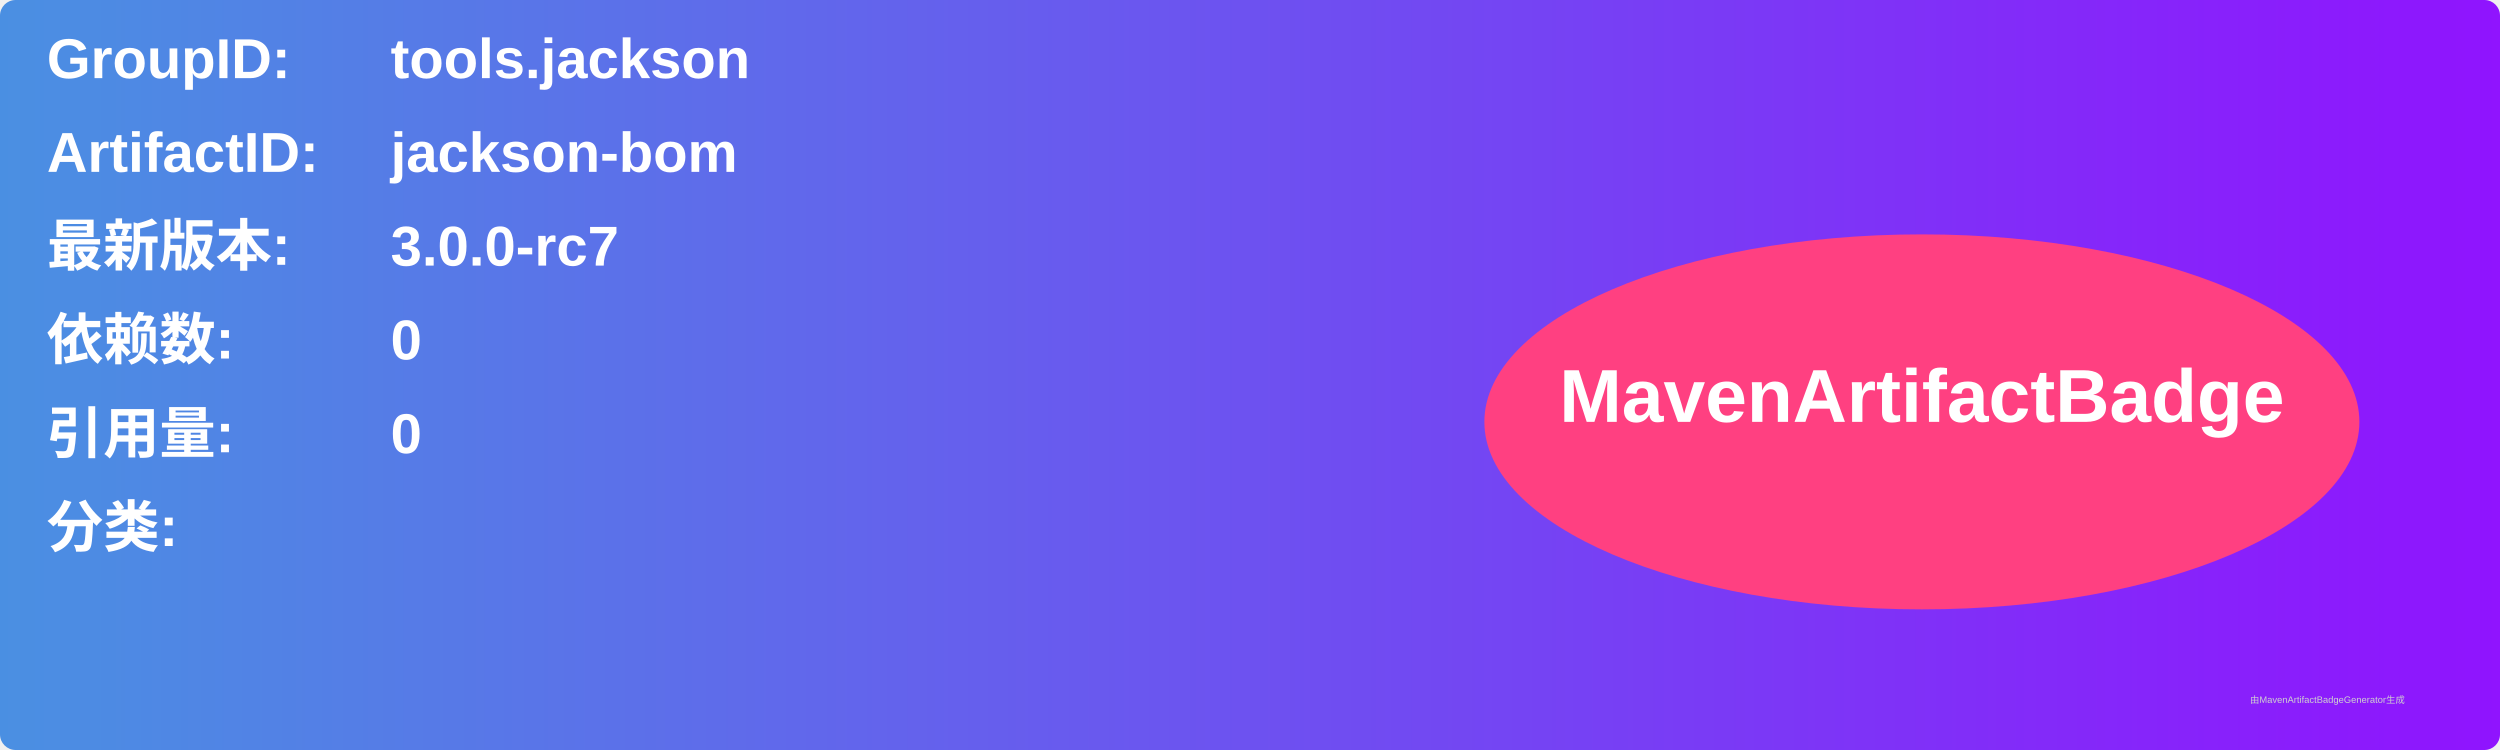
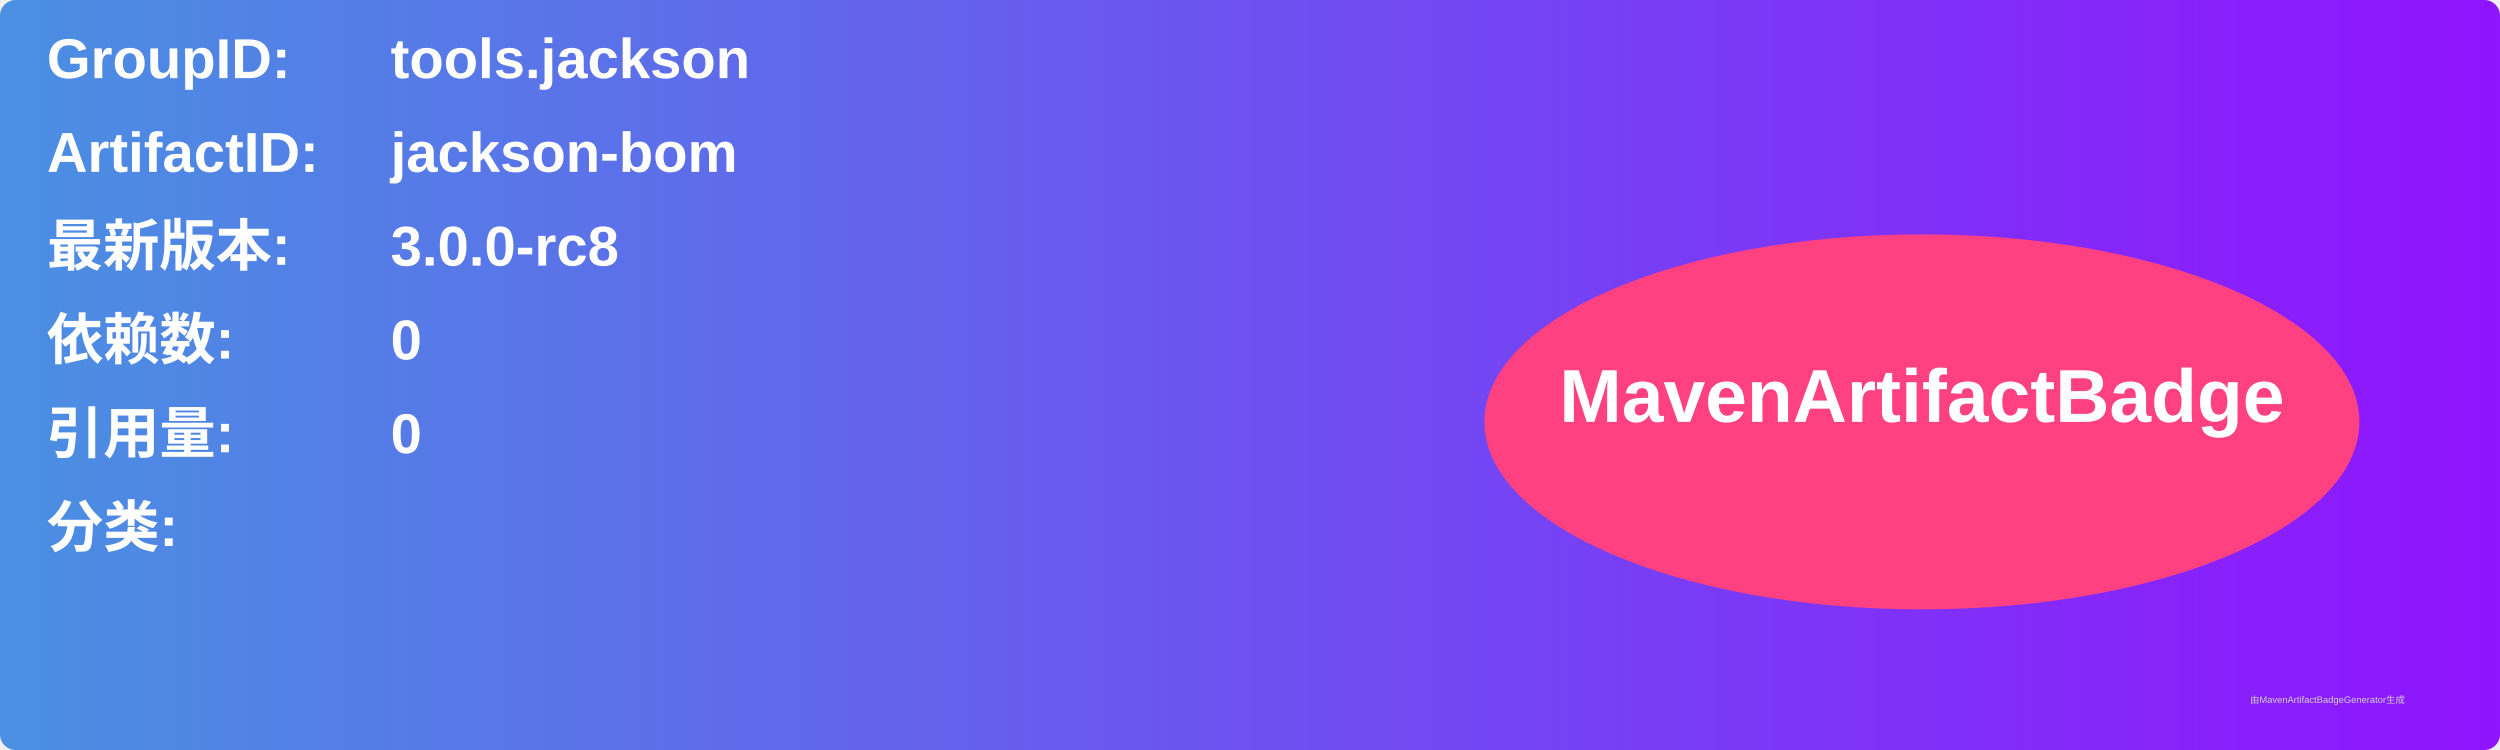
<svg xmlns="http://www.w3.org/2000/svg" width="800" height="240" viewBox="0 0 800 240">
  <linearGradient id="grad" x1="0%" y1="0%" x2="100%" y2="0%">
    <stop offset="0%" stop-color="#4a90e2" />
    <stop offset="100%" stop-color="#9013fe" />
  </linearGradient>
  <rect width="100%" height="100%" rx="5" ry="5" fill="url(#grad)" />
  <g transform="translate(15, 15)">
    <text x="0" y="10" font-family="Arial" font-size="18" fill="white" font-weight="bold" width="260">GroupID:</text>
    <text x="110" y="10" font-family="Arial" font-size="18" fill="white" font-weight="bold" width="460">tools.jackson</text>
    <text x="0" y="40" font-family="Arial" font-size="18" fill="white" font-weight="bold" width="260">ArtifactID:</text>
    <text x="110" y="40" font-family="Arial" font-size="18" fill="white" font-weight="bold" width="460">jackson-bom</text>
    <text x="0" y="70" font-family="Arial" font-size="18" fill="white" font-weight="bold">最新版本:</text>
    <text x="110" y="70" font-family="Arial" font-size="18" fill="white" font-weight="bold">
-       <tspan font-weight="bold">3.0.0-rc7</tspan>
+       <tspan font-weight="bold">3.0.0-rc8</tspan>
    </text>
    <text x="0" y="100" font-family="Arial" font-size="18" fill="white" font-weight="bold">依赖数: </text>
    <text x="110" y="100" font-family="Arial" font-size="18" fill="white">
      <tspan font-weight="bold">0</tspan>
    </text>
    <text x="0" y="130" font-family="Arial" font-size="18" fill="white" font-weight="bold">引用量: </text>
    <text x="110" y="130" font-family="Arial" font-size="18" fill="white">
      <tspan font-weight="bold">0</tspan>
    </text>
    <text x="0" y="160" font-family="Arial" font-size="18" fill="white" font-weight="bold">分类:</text>
    <text x="10" y="190" font-family="Arial" font-size="10" fill="white">
      <tspan font-weight="bold" />
    </text>
    <ellipse cx="600" cy="120" rx="140" ry="60" fill="#ff4081" />
    <text x="600" y="120" text-anchor="middle" font-family="Arial" font-size="24" fill="white" font-weight="bold">MavenArtifactBadge</text>
  </g>
  <text x="720" y="225" font-family="Arial" font-size="3" fill="#d0d0d0">由MavenArtifactBadgeGenerator生成</text>
</svg>
